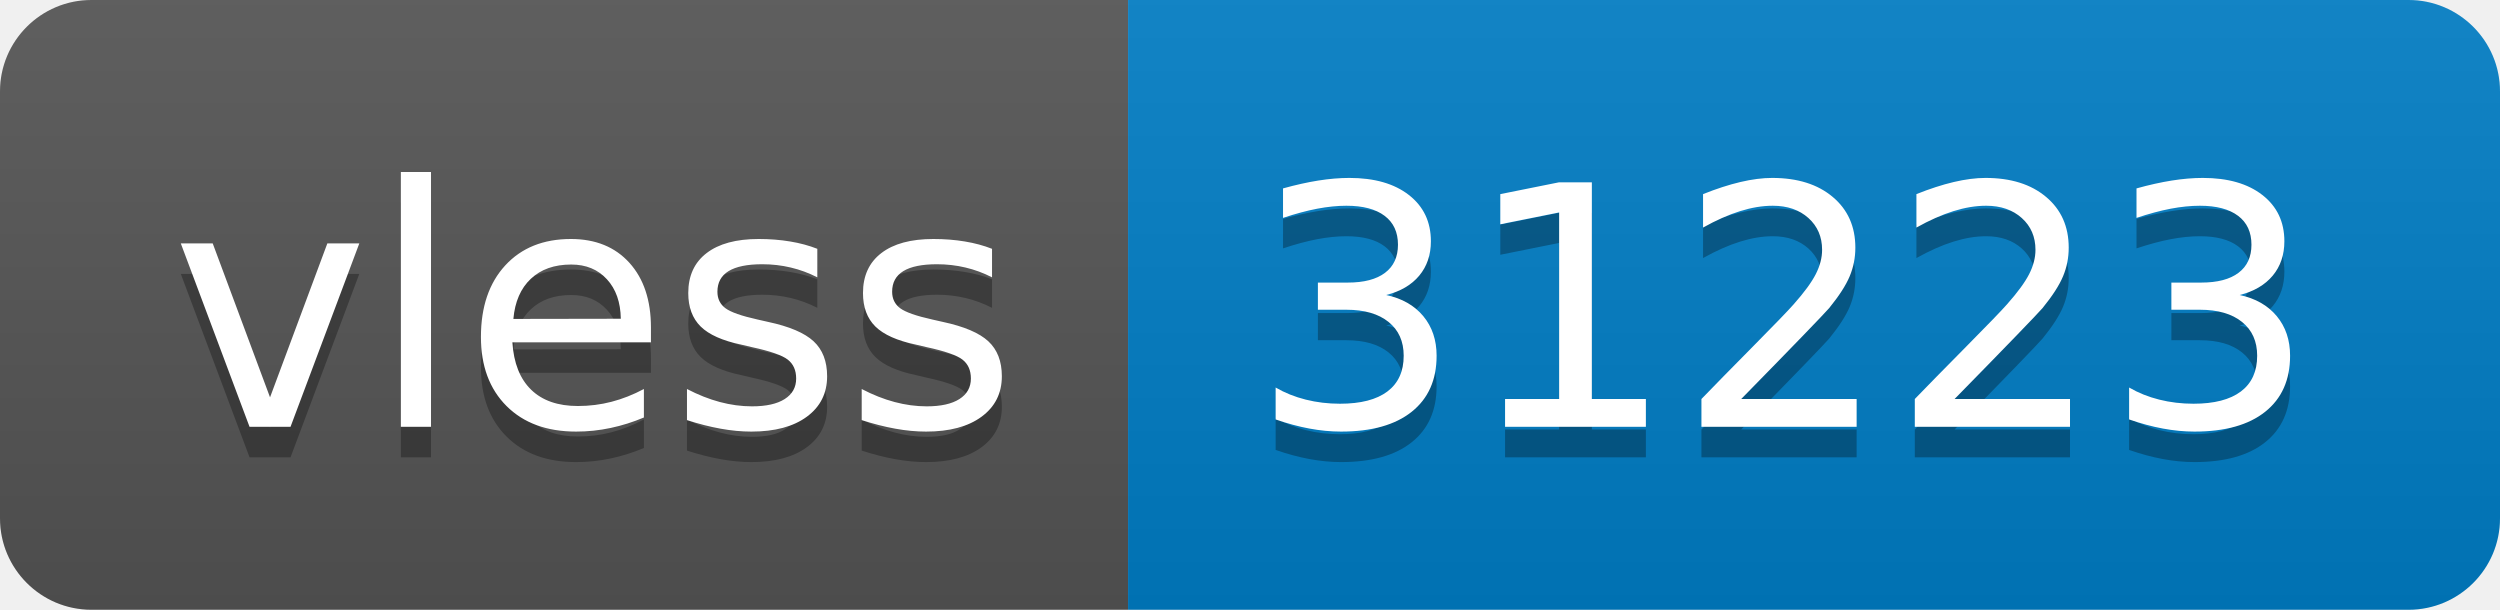
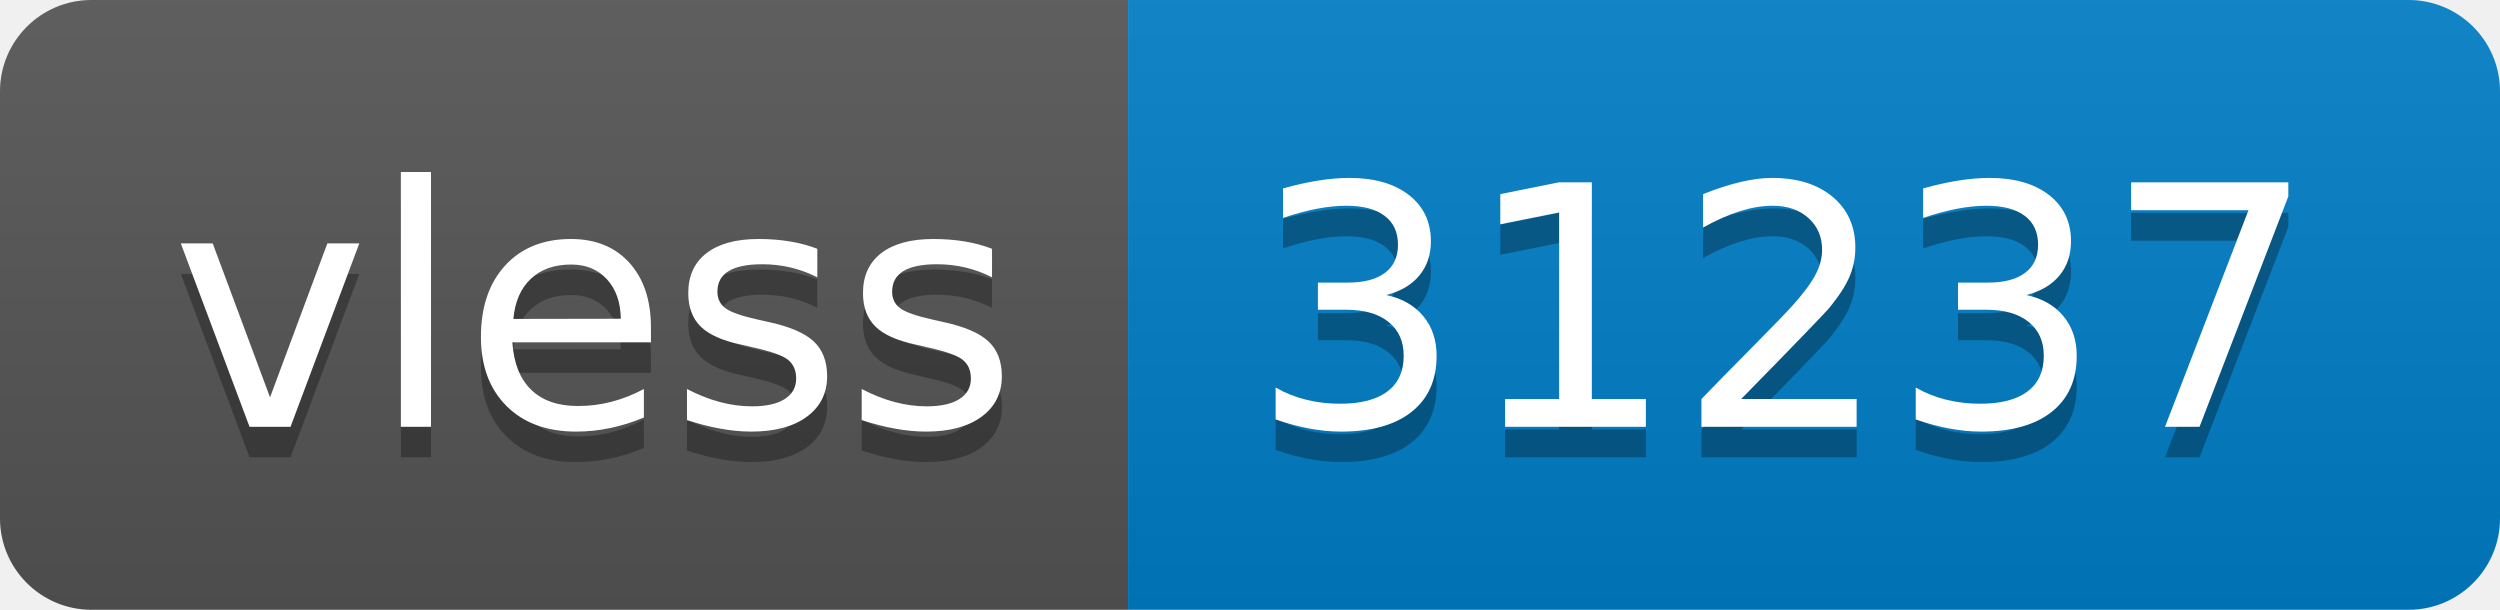
- <svg xmlns="http://www.w3.org/2000/svg" width="82" height="20" role="img" aria-label="vless: 31223">
+ <svg xmlns="http://www.w3.org/2000/svg" width="82" height="20" role="img" aria-label="vless: 31237">
  <linearGradient id="s" x2="0" y2="100%">
    <stop offset="0" stop-color="#bbb" stop-opacity=".1" />
    <stop offset="1" stop-opacity=".1" />
  </linearGradient>
  <clipPath id="r">
    <rect width="82" height="20" rx="3" fill="#fff" />
  </clipPath>
  <g clip-path="url(#r)">
    <rect width="37" height="20" fill="#555" />
    <rect x="37" width="45" height="20" fill="#007ec6" />
    <rect width="82" height="20" fill="url(#s)" />
  </g>
  <g fill="#fff" text-anchor="middle" font-family="Verdana,Geneva,DejaVu Sans,sans-serif" text-rendering="geometricPrecision" font-size="110">
    <text aria-hidden="true" x="195" y="150" fill="#010101" fill-opacity=".3" transform="scale(.1)" textLength="270">vless</text>
    <text x="195" y="140" transform="scale(.1)" fill="#fff" textLength="270">vless</text>
-     <text aria-hidden="true" x="585" y="150" fill="#010101" fill-opacity=".3" transform="scale(.1)" textLength="350">31223</text>
-     <text x="585" y="140" transform="scale(.1)" fill="#fff" textLength="350">31223</text>
+     <text aria-hidden="true" x="585" y="150" fill="#010101" fill-opacity=".3" transform="scale(.1)" textLength="350">31237</text>
+     <text x="585" y="140" transform="scale(.1)" fill="#fff" textLength="350">31237</text>
  </g>
</svg>
